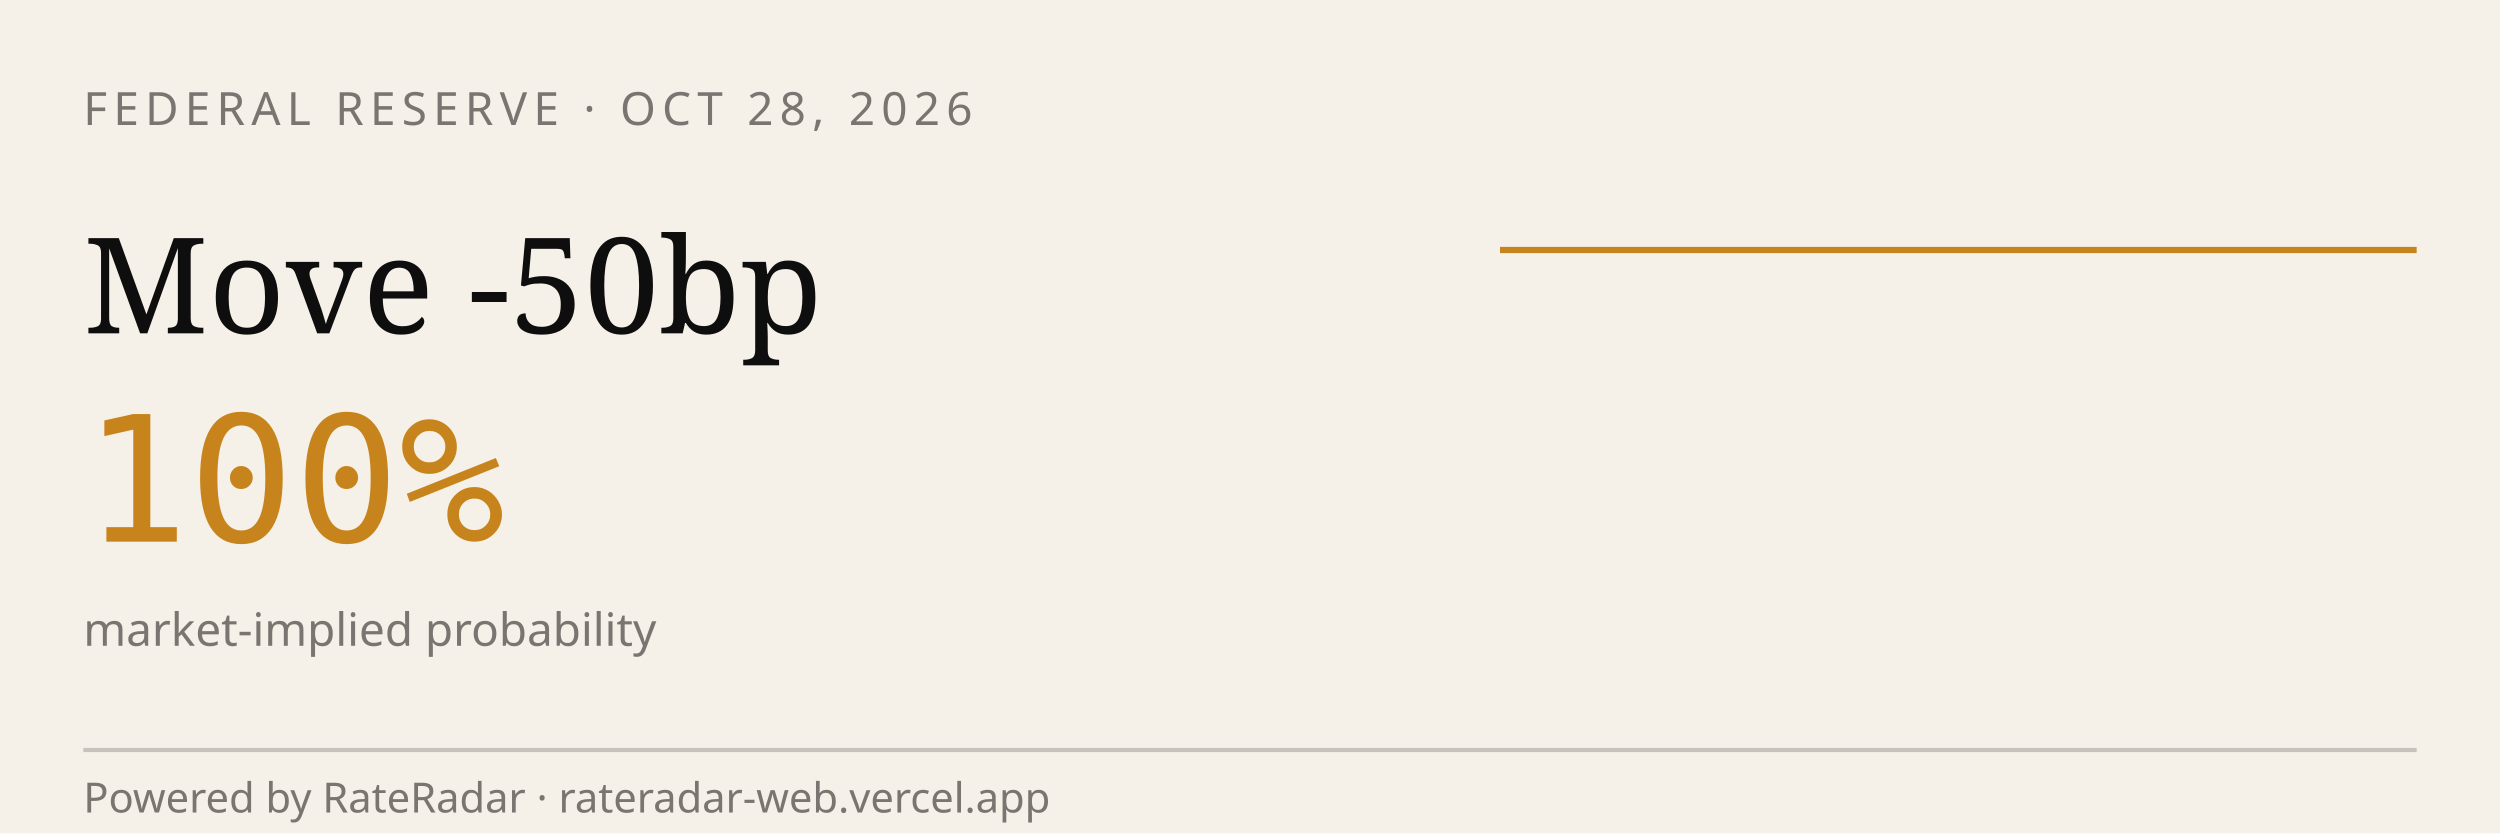
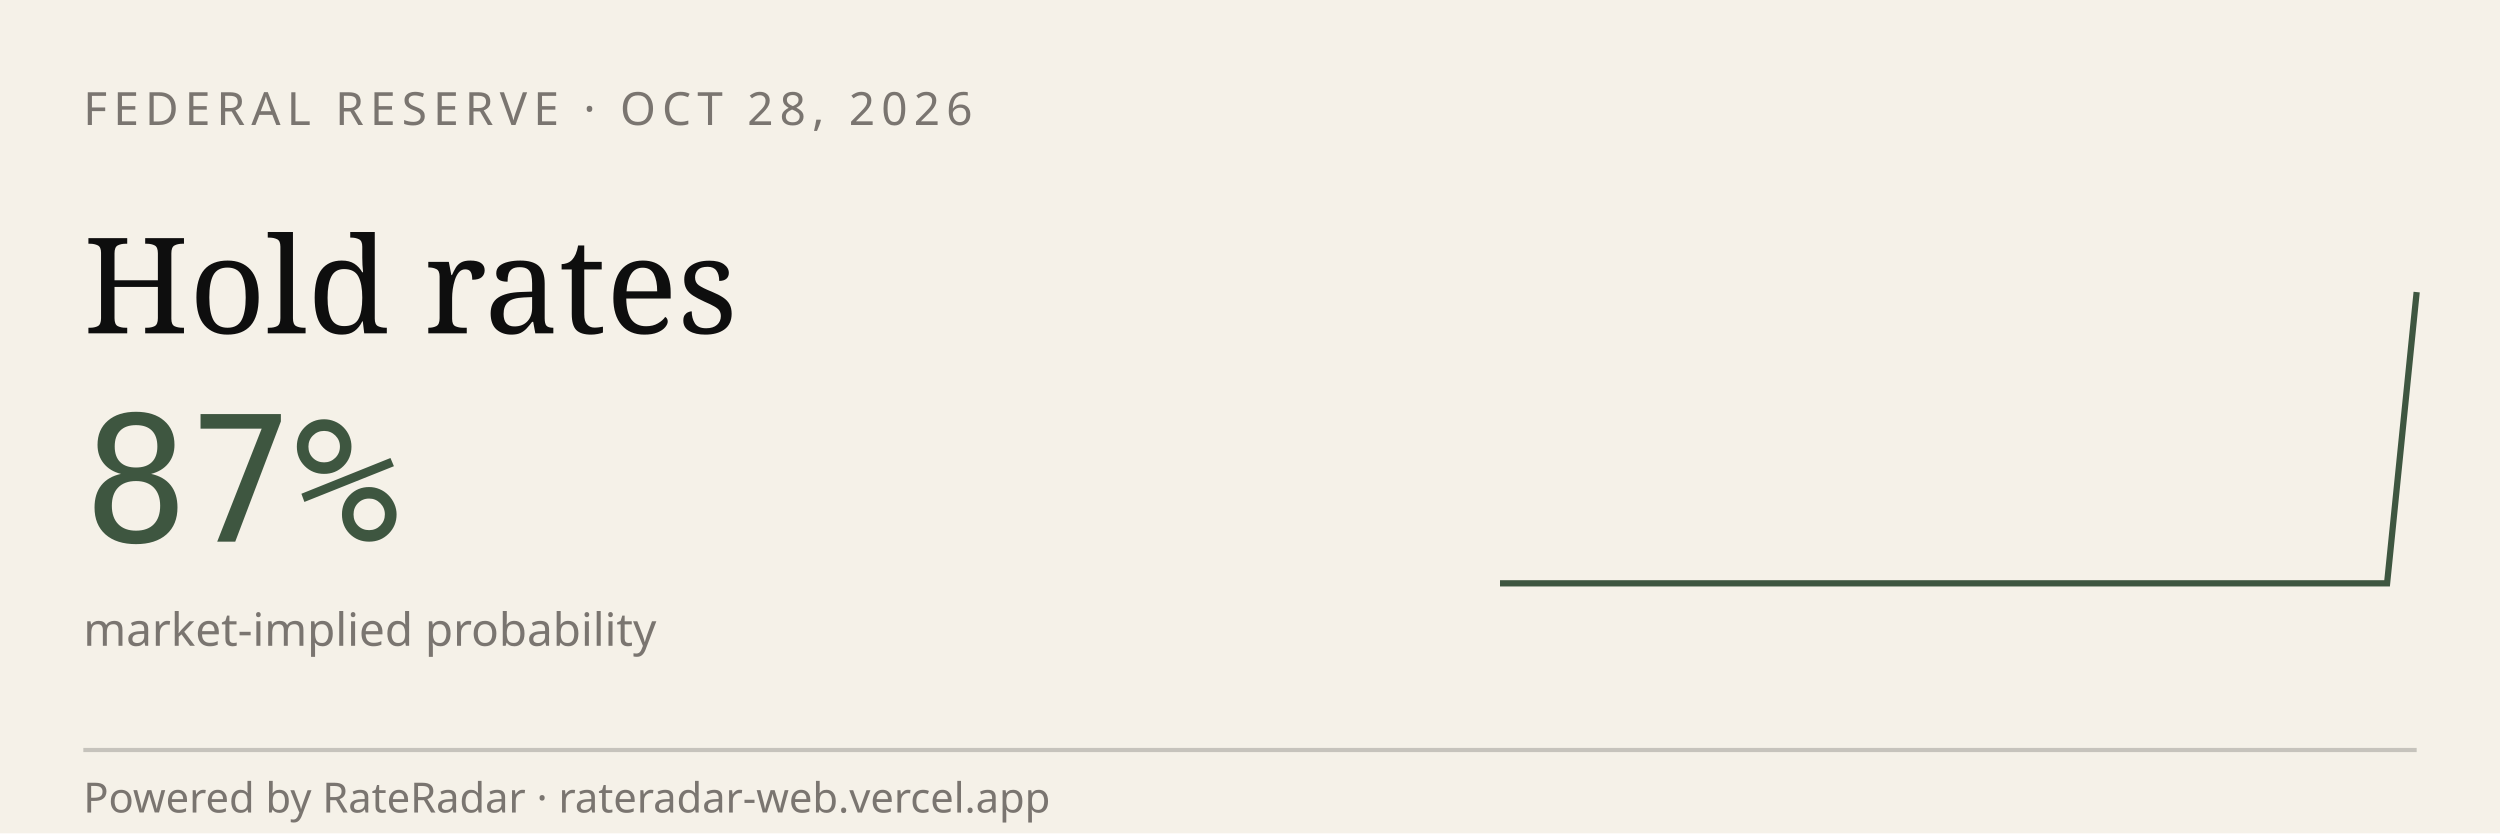
<svg xmlns="http://www.w3.org/2000/svg" viewBox="0 0 600 200" width="600" height="200" role="img" aria-label="RateRadar live odds for FED 2026-10-28">
  <rect width="600" height="200" fill="#F5F1E8" />
  <text x="20" y="30" font-family="sans-serif" font-size="11" letter-spacing="1.5" fill="#7A7570">FEDERAL RESERVE · OCT 28, 2026</text>
-   <text x="20" y="80" font-family="Georgia, serif" font-size="32" fill="#0E0E0E">Move -50bp</text>
-   <text x="20" y="130" font-family="monospace" font-size="42" fill="#C8841C">100%</text>
+   <text x="20" y="80" font-family="Georgia, serif" font-size="32" fill="#0E0E0E">Hold rates</text>
+   <text x="20" y="130" font-family="monospace" font-size="42" fill="#3E5640">87%</text>
  <text x="20" y="155" font-family="sans-serif" font-size="11" fill="#7A7570">market-implied probability</text>
-   <path d="M 360.0,60.0 L 367.3,60.0 L 374.7,60.0 L 382.0,60.0 L 389.3,60.0 L 396.7,60.0 L 404.0,60.0 L 411.3,60.0 L 418.7,60.0 L 426.0,60.0 L 433.3,60.0 L 440.7,60.0 L 448.0,60.0 L 455.3,60.0 L 462.7,60.0 L 470.0,60.0 L 477.3,60.0 L 484.7,60.0 L 492.0,60.0 L 499.3,60.0 L 506.7,60.0 L 514.0,60.0 L 521.3,60.0 L 528.7,60.0 L 536.0,60.0 L 543.3,60.0 L 550.7,60.0 L 558.0,60.0 L 565.3,60.0 L 572.7,60.0 L 580.0,60.0" stroke="#C8841C" stroke-width="1.5" fill="none" />
+   <path d="M 360.0,140.0 L 367.1,140.0 L 374.2,140.0 L 381.3,140.0 L 388.4,140.0 L 395.5,140.0 L 402.6,140.0 L 409.7,140.0 L 416.8,140.0 L 423.9,140.0 L 431.0,140.0 L 438.1,140.0 L 445.2,140.0 L 452.3,140.0 L 459.4,140.0 L 466.5,140.0 L 473.5,140.0 L 480.6,140.0 L 487.7,140.0 L 494.8,140.0 L 501.9,140.0 L 509.0,140.0 L 516.1,140.0 L 523.2,140.0 L 530.3,140.0 L 537.4,140.0 L 544.5,140.0 L 551.6,140.0 L 558.7,140.0 L 565.8,140.0 L 572.9,140.0 L 580.0,70.1" stroke="#3E5640" stroke-width="1.5" fill="none" />
  <line x1="20" y1="180" x2="580" y2="180" stroke="#0E0E0E33" />
  <text x="20" y="195" font-family="sans-serif" font-size="10" fill="#7A7570">Powered by RateRadar · rateradar-web.vercel.app</text>
</svg>
